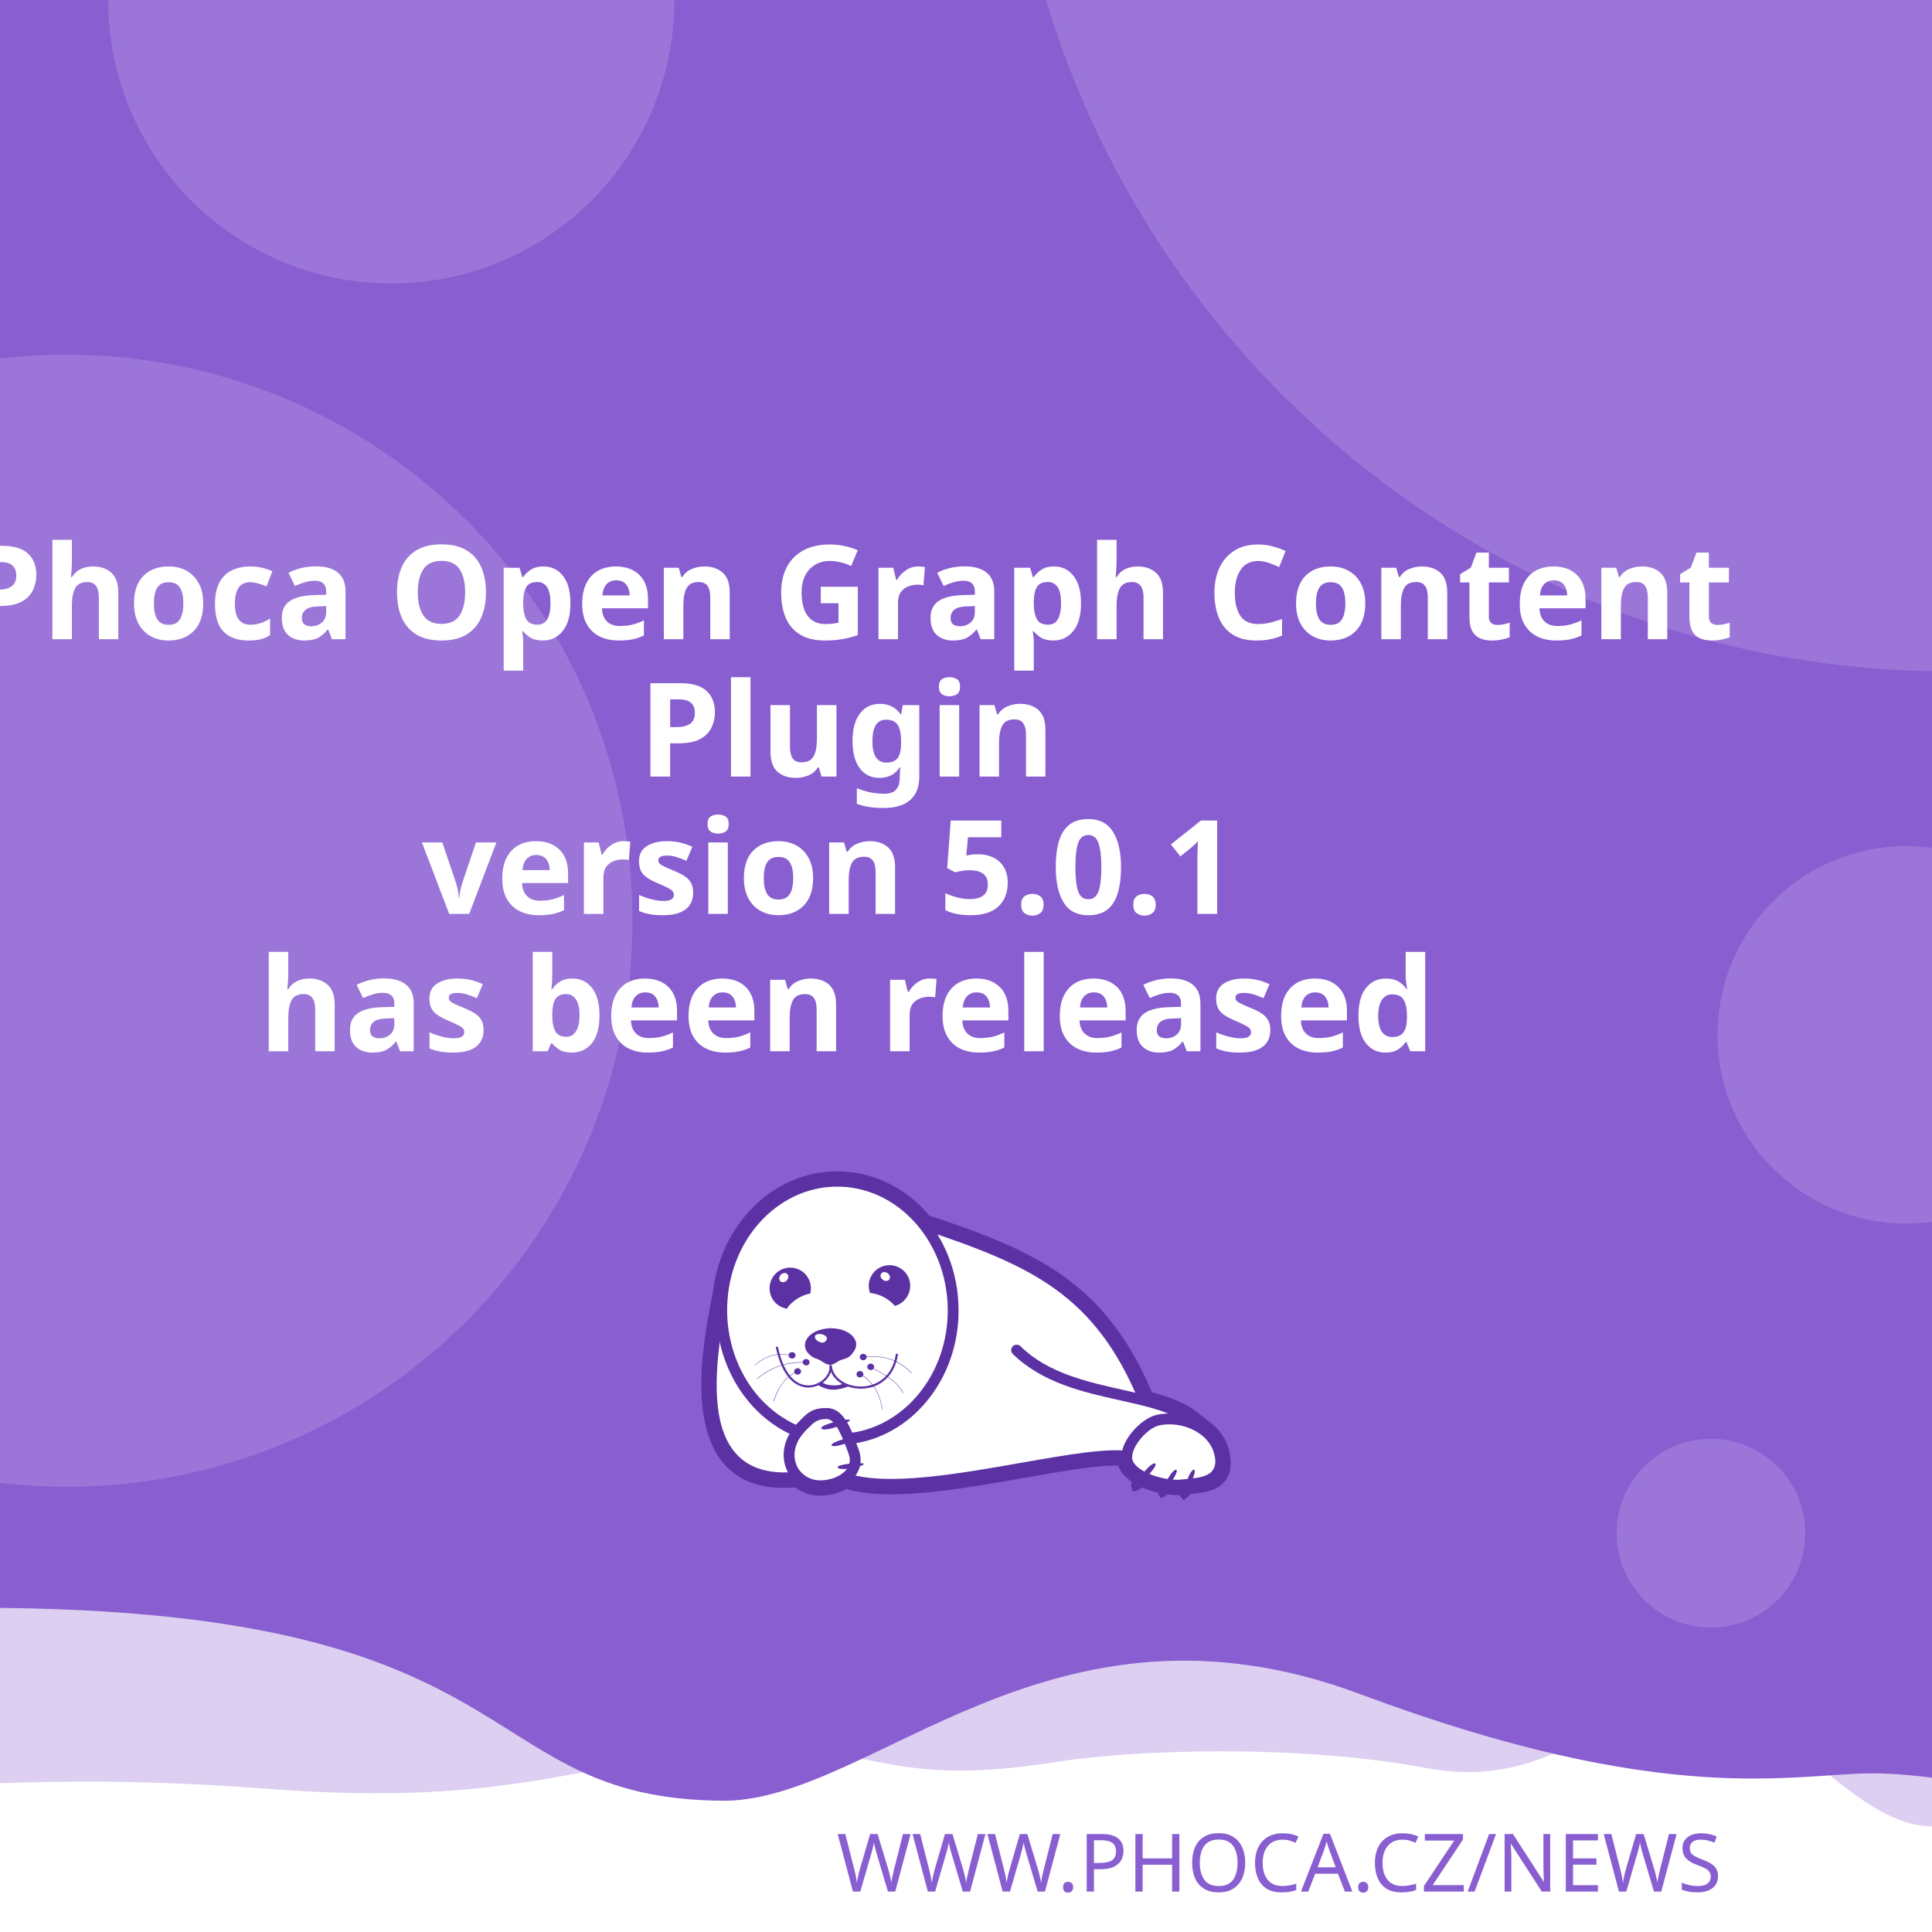
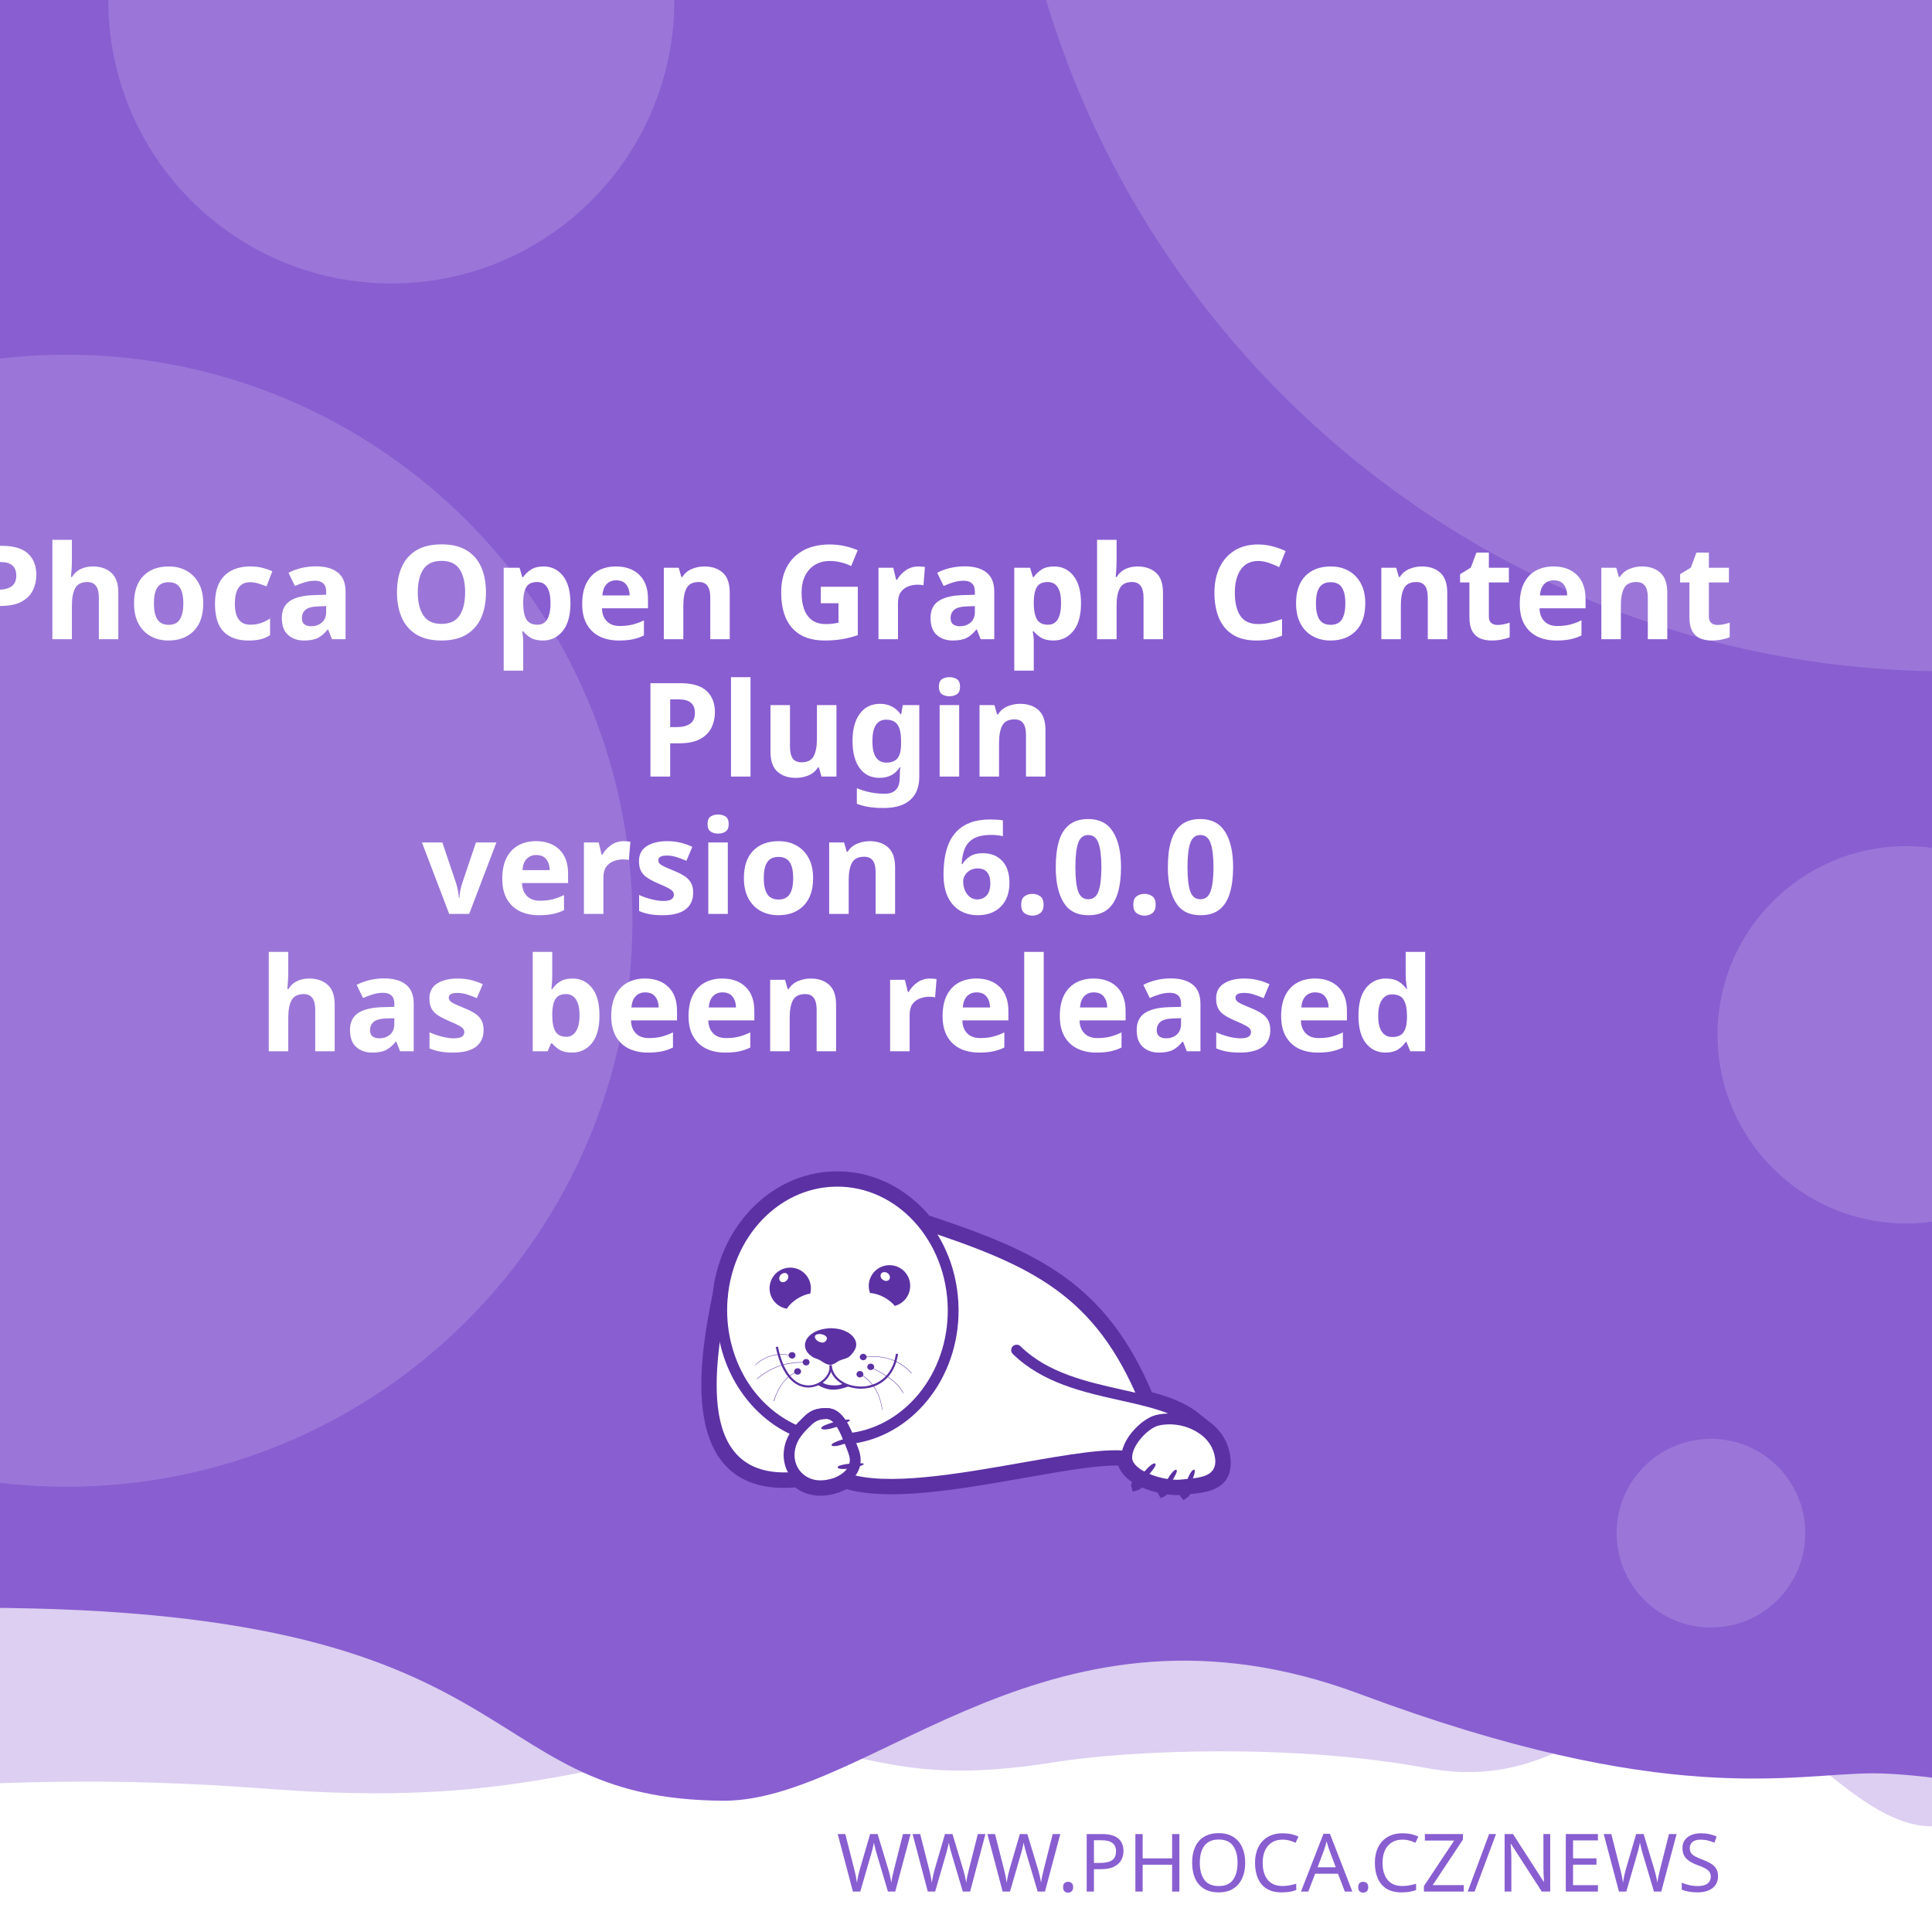
<svg xmlns="http://www.w3.org/2000/svg" width="512" height="512" viewBox="0 0 512 512" version="1.1" id="svg5">
  <defs id="defs2">
    <clipPath id="clip1">
      <path d="M 20,426 H 575 V 841.891 H 20 Z m 0,0" id="path2" />
    </clipPath>
  </defs>
  <g id="layer1">
    <path d="m -288.549,96.962 a 6.384,6.384 0 0 0 -6.384,6.384 v 81.087 a 6.384,6.384 0 0 0 6.384,6.384 h 81.083 a 6.384,6.384 0 0 0 6.384,-6.384 v -81.087 a 6.384,6.384 0 0 0 -6.384,-6.384 z m 16.084,16.188 c 0.591,-0.033 1.134,0.125 1.642,0.482 0.508,0.359 0.842,0.809 1.006,1.355 l 2.415,8.308 46.517,-2.44 c 0.829,-0.043 1.521,0.245 2.074,0.86 0.55,0.606 0.769,1.334 0.636,2.174 l -3.898,24.937 c -0.138,0.736 -0.57,1.497 -1.288,2.273 -0.719,0.787 -1.656,1.211 -2.797,1.272 l -32.861,1.721 3.038,10.253 27.775,-1.455 c 0.726,-0.04 1.351,0.178 1.887,0.648 0.523,0.483 0.803,1.086 0.844,1.812 0.038,0.726 -0.178,1.352 -0.648,1.887 -0.483,0.525 -1.086,0.806 -1.812,0.844 l -2.597,0.137 0.137,2.593 c 0.038,0.729 -0.178,1.356 -0.661,1.879 -0.472,0.535 -1.071,0.819 -1.8,0.856 -0.726,0.038 -1.353,-0.178 -1.879,-0.661 -0.535,-0.472 -0.814,-1.073 -0.852,-1.8 l -0.137,-2.593 -15.573,0.81 0.133,2.597 c 0.038,0.729 -0.176,1.356 -0.648,1.879 -0.483,0.535 -1.086,0.818 -1.812,0.856 -0.726,0.04 -1.352,-0.178 -1.887,-0.661 -0.525,-0.472 -0.806,-1.073 -0.844,-1.8 l -0.137,-2.597 -1.608,0.083 c -0.623,0.033 -1.193,-0.112 -1.721,-0.428 -0.515,-0.317 -0.883,-0.632 -1.11,-0.931 l -0.287,-0.507 -13.05,-49.343 -2.805,0.146 c -0.696,0.038 -1.312,-0.181 -1.858,-0.661 -0.545,-0.472 -0.835,-1.069 -0.873,-1.795 -0.038,-0.729 0.186,-1.353 0.682,-1.879 0.493,-0.535 1.083,-0.818 1.779,-0.856 z" style="fill:#ffffff;stroke-width:1;paint-order:stroke fill markers" id="path400" />
    <rect style="opacity:1;fill:#ffffff;stroke-width:5;stroke-linejoin:round;paint-order:stroke fill markers" id="rect723" width="512" height="512" x="0" y="0" />
    <path id="rect4460" style="opacity:0.3;fill:#895ED1;fill-opacity:1;stroke-width:5;stroke-linejoin:round;paint-order:stroke fill markers" d="M -256,4 H 768 v 480 c 0,0 -42.667,-10 -64,-10 -21.333,0 -42.408,10 -64,10 -21.592,0 -42.667,-10 -64,-10 -21.333,0 -42.408,10 -64,10 -21.592,0 -41.887,-34.701 -63.221,-34.701 -21.333,0 -35.645,25.795 -70.761,19.246 -35.116,-6.549 -78.862,-4.741 -98.515,-1.547 -47.289,7.533 -49.247,-6.724 -87.369,-3.311 -38.122,3.413 -56.921,15.193 -120.307,10.429 -63.387,-4.764 -84.091,0.698 -135.827,-0.116 -21.333,0 -42.408,10 -64,10 -21.592,0 -42.667,-10 -64,-10 -21.333,0 -64,10 -64,10 z" />
    <path id="rect4460-5" style="fill:#895ED1;fill-opacity:1;stroke-width:5;stroke-linejoin:round;paint-order:stroke fill markers" d="M -316,4.9999998e-7 H 708 V 480 c 0,0 -42.667,-10 -64,-10 -21.333,0 -42.408,10 -64,10 -21.592,0 -62.256,-10.048 -83.59,-10.048 -21.333,0 -54.449,9.448 -136.059,-21.03 -81.61,-30.478 -128.583,27.669 -167.971,28.291 -70.795,-0.042 -47.303,-54.288 -212.561,-50.983 C -185.439,429.534 -38.408,480 -60,480 c -21.592,0 -42.667,-10 -64,-10 -21.333,0 -42.408,10 -64,10 -21.592,0 -42.667,-10 -64,-10 -21.333,0 -64,10 -64,10 z" />
    <text xml:space="preserve" style="font-style:normal;font-weight:normal;font-size:21.333px;line-height:1.25;font-family:sans-serif;fill:#895ED1;fill-opacity:1;stroke:none" x="484.042" y="501.277" id="text2910-3-7">
      <tspan id="tspan2908-6-5" x="484.042" y="501.277" style="font-style:normal;font-variant:normal;font-weight:300;font-stretch:normal;font-size:21.333px;font-family:Montserrat;-inkscape-font-specification:'Montserrat Light';text-align:end;text-anchor:end;fill:#895ED1;fill-opacity:1">WWW.PHOCA.CZ/NEWS</tspan>
    </text>
    <text xml:space="preserve" style="font-style:normal;font-variant:normal;font-weight:600;font-stretch:normal;font-size:34.667px;line-height:1.05;font-family:Rubik;-inkscape-font-specification:'Rubik Semi-Bold';fill:#ffffff;fill-opacity:1;stroke:none" x="256" y="133" id="text11252">
      <tspan x="256" y="133" id="tspan403" style="text-align:center;text-anchor:middle" />
      <tspan x="256" y="169.4" style="font-size:34.667px;text-align:center;text-anchor:middle" id="tspan442">Phoca Open Graph Content</tspan>
      <tspan x="256" y="205.8" style="font-size:34.667px;text-align:center;text-anchor:middle" id="tspan444">Plugin</tspan>
-       <tspan x="256" y="242.2" id="tspan1992" style="font-size:34.667px;text-align:center;text-anchor:middle">version 5.0.1
+       <tspan x="256" y="242.2" id="tspan1992" style="font-size:34.667px;text-align:center;text-anchor:middle">version 6.0.0
</tspan>
      <tspan x="256" y="278.6" id="tspan2906" style="font-size:34.667px;text-align:center;text-anchor:middle">has been released</tspan>
      <tspan x="256" y="315" id="tspan1994" style="font-size:34.667px" />
    </text>
    <circle style="opacity:0.15;fill:#ffffff;fill-opacity:1;stroke-width:5;stroke-linejoin:round;paint-order:stroke fill markers" id="path8376" cx="516.67" cy="-72.081" r="250" />
    <circle style="opacity:0.15;fill:#ffffff;fill-opacity:1;stroke-width:5;stroke-linejoin:round;paint-order:stroke fill markers" id="path8376-9" cx="17.604" cy="244" r="150" />
    <circle style="opacity:0.15;fill:#ffffff;fill-opacity:1;stroke-width:5;stroke-linejoin:round;paint-order:stroke fill markers" id="path8376-6" cx="103.704" cy="0.117" r="75" />
    <circle style="opacity:0.15;fill:#ffffff;fill-opacity:1;stroke-width:5;stroke-linejoin:round;paint-order:stroke fill markers" id="path8376-6-2" cx="505.168" cy="274.238" r="50" />
    <circle style="opacity:0.15;fill:#ffffff;fill-opacity:1;stroke-width:5;stroke-linejoin:round;paint-order:stroke fill markers" id="path8376-6-2-1" cx="453.421" cy="406.309" r="25" />
    <text xml:space="preserve" style="font-style:normal;font-weight:normal;font-size:10.667px;line-height:1.25;font-family:sans-serif;fill:#895ED1;fill-opacity:1;stroke:none" x="57.956" y="456.624" id="text396">
      <tspan id="tspan394" x="57.956" y="456.624" style="font-style:normal;font-variant:normal;font-weight:normal;font-stretch:normal;font-size:10.667px;font-family:Rubik;-inkscape-font-specification:Rubik;text-align:center;text-anchor:middle;fill:#895ED1;fill-opacity:1" />
    </text>
    <g id="g760" transform="matrix(0.5260845,0,0,0.5260845,99.42418,10.37304)">
      <path style="fill:#ffffff;fill-opacity:1;fill-rule:evenodd;stroke:none" d="m 389.621,683.473 c 9.113,2.391 17.273,5.336 23.457,10.227 l 5.375,4.273 -0.004,0.008 c 4.633,3.242 8.191,7.863 9.594,13.672 0.242,0.977 0.426,2.016 0.547,3.055 1.465,14.07 -9.473,15.141 -19.348,16.055 -0.648,1.137 -1.25,1.992 -1.66,2.266 -0.246,-0.289 -0.254,-1.047 -0.09,-2.051 -0.246,0.031 -0.52,0.062 -0.824,0.098 -0.855,0.059 -1.77,0.121 -2.809,0.121 -1.75,-0.023 -3.684,-0.199 -5.691,-0.523 -0.645,0.738 -1.207,1.266 -1.578,1.438 -0.172,-0.285 -0.098,-0.895 0.145,-1.691 -3.309,-0.637 -6.738,-1.656 -9.793,-3.012 -0.332,-0.148 -0.66,-0.301 -0.984,-0.461 -1.219,1.098 -2.277,1.891 -2.863,2.051 -0.176,-0.504 0.289,-1.621 1.109,-2.973 -4.211,-2.402 -7.395,-5.645 -8.18,-9.641 -10.754,-0.684 -29.09,2.582 -49.293,6.141 -31.996,5.633 -68.574,12.086 -89.609,5.406 -1.258,0.789 -2.625,1.453 -4.07,1.984 -2.688,0.977 -5.617,1.523 -8.609,1.586 -4.73,0.055 -8.941,-1.551 -12.176,-4.27 -29.23,2.742 -40.98,-12.871 -44.496,-33.715 -3.402,-19.863 1.055,-44.504 4.527,-61.535 1.641,-15.129 7.793,-28.699 16.91,-39.043 10.93,-12.461 26.137,-20.215 43.051,-20.336 h 0.062 c 16.914,-0.184 32.242,7.328 43.418,19.543 0.715,0.781 1.414,1.582 2.094,2.406 27.59,9.176 49.688,17.566 67.891,30.629 18.176,13.078 32.348,30.754 43.898,58.293 z m 0,0" id="path177" />
      <g clip-path="url(#clip1)" clip-rule="nonzero" id="g181">
        <path style="fill:none;stroke:#5c31a4;stroke-width:2.835;stroke-linecap:butt;stroke-linejoin:miter;stroke-miterlimit:22.926;stroke-opacity:1" d="m 245.703,99.901 c 5.747,-1.508 10.893,-3.365 14.792,-6.449 l 3.39,-2.695 -0.002,-0.005 c 2.922,-2.045 5.166,-4.959 6.05,-8.622 0.153,-0.616 0.269,-1.271 0.345,-1.926 0.924,-8.873 -5.974,-9.548 -12.201,-10.124 -0.409,-0.717 -0.788,-1.256 -1.047,-1.429 -0.155,0.182 -0.16,0.66 -0.057,1.293 -0.155,-0.02 -0.328,-0.039 -0.52,-0.062 -0.539,-0.037 -1.116,-0.076 -1.771,-0.076 -1.104,0.015 -2.323,0.126 -3.589,0.33 -0.406,-0.466 -0.761,-0.798 -0.995,-0.907 -0.108,0.18 -0.062,0.564 0.091,1.067 -2.086,0.402 -4.249,1.044 -6.176,1.899 -0.209,0.094 -0.416,0.19 -0.621,0.291 -0.769,-0.692 -1.436,-1.192 -1.806,-1.293 -0.111,0.318 0.182,1.022 0.7,1.875 -2.655,1.515 -4.663,3.56 -5.158,6.08 -6.782,0.431 -18.345,-1.628 -31.085,-3.872 -20.177,-3.552 -43.244,-7.622 -56.51,-3.409 -0.793,-0.498 -1.655,-0.916 -2.567,-1.251 -1.695,-0.616 -3.542,-0.961 -5.429,-1 -2.983,-0.034 -5.639,0.978 -7.678,2.692 -18.433,-1.729 -25.843,8.117 -28.06,21.261 -2.146,12.526 0.665,28.065 2.855,38.805 1.035,9.541 4.914,18.098 10.664,24.621 6.892,7.858 16.482,12.748 27.149,12.824 h 0.039 c 10.666,0.116 20.333,-4.621 27.38,-12.324 0.451,-0.493 0.892,-0.998 1.32,-1.517 17.399,-5.786 31.334,-11.078 42.813,-19.315 11.462,-8.247 20.399,-19.394 27.683,-36.761 z m 0,0" transform="matrix(1.58574,0,0,-1.58574,0,841.8898)" id="path179" />
      </g>
      <path style="fill:#5c31a4;fill-opacity:1;fill-rule:evenodd;stroke:none" d="m 393.047,717.762 c 1.16,1.098 -7.754,10.625 -9.953,11.234 -0.672,-1.895 7.816,-12.52 9.832,-11.48 0.121,0.062 0.246,0.367 0.121,0.246" id="path183" />
      <path style="fill:#5c31a4;fill-opacity:1;fill-rule:evenodd;stroke:none" d="m 403.676,720.875 c 1.219,0.855 -5.254,10.379 -7.086,11.234 -0.914,-1.523 5.07,-12.09 6.961,-11.418 0.125,0.062 0.305,0.305 0.125,0.184" id="path185" />
      <path style="fill:#5c31a4;fill-opacity:1;fill-rule:evenodd;stroke:none" d="m 412.652,720.754 c 1.344,0.609 -3.422,11.172 -5.07,12.273 -1.16,-1.344 2.934,-12.766 4.945,-12.398 0.062,0 0.309,0.246 0.125,0.125" id="path187" />
      <path style="fill:#5c31a4;fill-opacity:1;fill-rule:evenodd;stroke:none" d="m 224.809,699.621 c -0.43,-1.586 12.211,-4.824 14.41,-4.152 -0.426,1.957 -13.375,6.414 -14.473,4.398 -0.062,-0.121 0,-0.488 0.062,-0.246 z m 0,0" id="path189" />
      <path style="fill:#5c31a4;fill-opacity:1;fill-rule:evenodd;stroke:none" d="m 229.938,708.172 c -0.367,-1.402 10.746,-4.641 12.703,-4.09 -0.367,1.77 -11.664,6.043 -12.703,4.273 -0.062,-0.062 -0.062,-0.367 0,-0.184" id="path191" />
      <path style="fill:#5c31a4;fill-opacity:1;fill-rule:evenodd;stroke:none" d="m 233.051,719.285 c -0.121,-1.402 11.359,-2.504 13.191,-1.648 -0.609,1.711 -12.52,3.789 -13.25,1.895 0,-0.121 0.059,-0.43 0.059,-0.246 z m 0,0" id="path193" />
      <path style="fill:#5c31a4;fill-opacity:1;fill-rule:evenodd;stroke:none" d="m 268.164,622.859 c 2.809,5.008 1.102,11.359 -3.906,14.23 -0.793,0.488 -1.648,0.793 -2.504,1.039 -1.16,-1.469 -2.934,-2.934 -5.008,-4.152 -2.625,-1.469 -5.312,-2.262 -7.449,-2.32 -1.773,-4.703 0.121,-10.141 4.641,-12.703 5.008,-2.809 11.359,-1.102 14.227,3.906 z m -12.457,2.078 c -1.098,-0.793 -1.465,-2.199 -0.793,-3.113 0.672,-0.918 2.137,-0.98 3.234,-0.184 1.164,0.855 1.469,2.258 0.797,3.176 -0.672,0.914 -2.137,0.977 -3.238,0.121" id="path195" />
      <path style="fill:#5c31a4;fill-opacity:1;fill-rule:evenodd;stroke:none" d="m 209.113,618.832 c 5.738,0 10.383,4.699 10.383,10.441 0,0.914 -0.125,1.77 -0.309,2.625 -1.891,0.305 -4.027,1.098 -6.105,2.32 -2.566,1.527 -4.578,3.48 -5.68,5.312 -4.945,-0.793 -8.73,-5.066 -8.73,-10.258 0,-5.742 4.641,-10.441 10.441,-10.441 z m -4.824,3.602 c 0.977,-0.977 2.441,-1.223 3.234,-0.43 0.855,0.797 0.797,2.262 -0.18,3.238 -0.918,1.039 -2.383,1.223 -3.238,0.488 -0.793,-0.793 -0.734,-2.258 0.184,-3.297" id="path197" />
      <path style="fill:#5c31a4;fill-opacity:1;fill-rule:evenodd;stroke:none" d="m 229.449,649.363 c 1.77,0 3.48,0.246 5.008,0.613 1.527,0.426 2.93,1.035 4.09,1.77 1.16,0.73 2.137,1.648 2.75,2.625 0.672,0.977 1.035,2.078 1.035,3.238 0,1.098 -0.426,2.32 -1.16,3.359 -0.73,1.035 -1.523,2.195 -2.746,2.992 -1.281,0.793 -3.055,1.035 -4.52,1.707 -1.406,0.734 -3.055,2.137 -4.641,2.137 -1.77,0 -3.664,-1.34 -4.887,-2.137 -1.281,-0.855 -2.871,-1.035 -4.031,-1.832 -1.16,-0.73 -2.137,-1.648 -2.809,-2.625 -0.672,-1.039 -1.035,-2.137 -1.035,-3.297 0,-1.16 0.363,-2.262 1.035,-3.297 0.613,-0.977 1.59,-1.895 2.75,-2.688 1.16,-0.793 2.562,-1.406 4.09,-1.832 1.59,-0.43 3.238,-0.672 5.07,-0.734 z m -3.969,3.176 c 1.707,0.551 2.625,1.711 1.77,2.934 -0.914,1.219 -1.832,1.402 -3.418,0.793 -1.59,-0.613 -2.629,-2.016 -2.262,-2.992 0.305,-0.918 2.199,-1.285 3.91,-0.734 z m 0,0" id="path199" />
      <path style="fill:#5c31a4;fill-opacity:1;fill-rule:nonzero;stroke:none" d="m 202.883,658.645 c 2.445,11.664 7.023,17.102 11.664,18.871 1.773,0.609 3.543,0.793 5.191,0.551 1.648,-0.246 3.238,-0.918 4.582,-1.773 3.051,-2.012 5.008,-5.25 4.516,-8.18 l 1.102,-0.125 c 0.488,3.301 -1.648,6.965 -5.008,9.223 -1.465,0.914 -3.238,1.648 -5.07,1.895 -1.832,0.305 -3.785,0.121 -5.68,-0.613 -5.004,-1.832 -9.832,-7.512 -12.395,-19.664 l 1.098,-0.18 z m 0,0" id="path201" />
      <path style="fill:#5c31a4;fill-opacity:1;fill-rule:nonzero;stroke:none" d="m 229.938,667.988 c 0.367,4.094 3.176,7.27 7.023,9.102 2.195,1.035 4.824,1.586 7.449,1.648 2.625,0.059 5.312,-0.488 7.816,-1.648 4.887,-2.262 8.977,-6.961 10.078,-14.902 l 1.098,0.184 c -1.223,8.305 -5.559,13.312 -10.75,15.754 -2.625,1.223 -5.496,1.711 -8.305,1.711 -2.746,-0.059 -5.496,-0.672 -7.875,-1.77 -4.152,-1.953 -7.27,-5.438 -7.637,-9.953 z m 0,0" id="path203" />
      <path style="fill:#5c31a4;fill-opacity:1;fill-rule:nonzero;stroke:none" d="m 224.93,676.477 c 1.895,1.285 3.359,1.527 5.496,1.648 2.137,0.062 3.113,0.125 5.617,-0.914 l 2.992,1.223 c -2.809,1.16 -6.227,2.016 -8.73,1.891 -2.566,-0.121 -5.375,-1.098 -7.574,-2.562 z m 0,0" id="path205" />
      <path style="fill:#5c31a4;fill-opacity:1;fill-rule:evenodd;stroke:none" d="m 210.027,661.395 c 0.98,0 1.711,0.734 1.711,1.586 0,0.918 -0.73,1.652 -1.711,1.652 -0.977,0 -1.77,-0.734 -1.77,-1.652 0,-0.852 0.793,-1.586 1.77,-1.586" id="path207" />
      <path style="fill:#5c31a4;fill-opacity:1;fill-rule:evenodd;stroke:none" d="m 217.113,664.875 c 0.977,0 1.711,0.734 1.711,1.648 0,0.855 -0.734,1.59 -1.711,1.59 -0.977,0 -1.77,-0.734 -1.77,-1.59 0,-0.914 0.793,-1.648 1.77,-1.648" id="path209" />
      <path style="fill:#5c31a4;fill-opacity:1;fill-rule:evenodd;stroke:none" d="m 212.777,669.516 c 0.977,0 1.77,0.734 1.77,1.648 0,0.855 -0.793,1.59 -1.77,1.59 -0.918,0 -1.711,-0.734 -1.711,-1.59 0,-0.914 0.793,-1.648 1.711,-1.648" id="path211" />
      <path style="fill:#5c31a4;fill-opacity:1;fill-rule:evenodd;stroke:none" d="m 244.164,670.922 c 0.98,0 1.773,0.73 1.773,1.586 0,0.918 -0.793,1.648 -1.773,1.648 -0.977,0 -1.707,-0.73 -1.707,-1.648 0,-0.855 0.73,-1.586 1.707,-1.586" id="path213" />
      <path style="fill:#5c31a4;fill-opacity:1;fill-rule:evenodd;stroke:none" d="m 249.602,667.195 c 0.977,0 1.77,0.734 1.77,1.648 0,0.855 -0.793,1.59 -1.77,1.59 -0.918,0 -1.711,-0.734 -1.711,-1.59 0,-0.914 0.793,-1.648 1.711,-1.648" id="path215" />
      <path style="fill:#5c31a4;fill-opacity:1;fill-rule:evenodd;stroke:none" d="m 245.875,662.25 c 0.918,0 1.711,0.73 1.711,1.648 0,0.855 -0.793,1.586 -1.711,1.586 -0.977,0 -1.77,-0.73 -1.77,-1.586 0,-0.918 0.793,-1.648 1.77,-1.648" id="path217" />
      <path style="fill:#5c31a4;fill-opacity:1;fill-rule:nonzero;stroke:none" d="m 245.816,663.777 c 5.496,-0.672 10.195,-0.125 14.227,1.281 4.031,1.406 7.391,3.785 10.258,6.902 l -0.18,0.121 c -2.812,-3.055 -6.168,-5.375 -10.141,-6.84 -4.027,-1.406 -8.668,-1.895 -14.105,-1.281 z m 0,0" id="path219" />
      <path style="fill:#5c31a4;fill-opacity:1;fill-rule:nonzero;stroke:none" d="m 244.473,672.387 c 3.176,1.953 5.68,4.398 7.508,7.391 1.836,3.051 2.996,6.594 3.543,10.684 h -0.184 c -0.547,-4.027 -1.707,-7.57 -3.539,-10.562 -1.832,-2.934 -4.336,-5.434 -7.453,-7.328 z m 0,0" id="path221" />
      <path style="fill:#5c31a4;fill-opacity:1;fill-rule:nonzero;stroke:none" d="m 249.723,669.027 c 4.641,2.137 8.184,4.273 10.809,6.414 2.688,2.137 4.457,4.336 5.559,6.531 l -0.184,0.125 c -1.102,-2.199 -2.871,-4.398 -5.496,-6.473 -2.625,-2.141 -6.168,-4.277 -10.75,-6.414 z m 0,0" id="path223" />
      <path style="fill:#5c31a4;fill-opacity:1;fill-rule:nonzero;stroke:none" d="m 191.344,667.867 c 2.625,-2.441 5.555,-4.031 8.609,-4.824 3.176,-0.855 6.535,-0.793 10.074,0 v 0.184 c -3.539,-0.793 -6.898,-0.793 -10.012,0 -3.055,0.793 -5.926,2.383 -8.551,4.762 z m 0,0" id="path225" />
      <path style="fill:#5c31a4;fill-opacity:1;fill-rule:nonzero;stroke:none" d="m 192.32,674.77 c 3.723,-3.117 7.57,-5.254 11.664,-6.598 4.031,-1.344 8.305,-1.891 12.824,-1.707 v 0.18 c -4.52,-0.121 -8.734,0.43 -12.766,1.711 -4.027,1.344 -7.875,3.48 -11.602,6.598 z m 0,0" id="path227" />
      <path style="fill:#5c31a4;fill-opacity:1;fill-rule:nonzero;stroke:none" d="m 200.688,686.004 c 1.402,-4.273 3.172,-7.512 5.188,-9.891 1.957,-2.445 4.215,-3.973 6.535,-4.949 l 0.121,0.184 c -2.32,0.977 -4.516,2.504 -6.531,4.887 -1.957,2.383 -3.727,5.555 -5.07,9.832 l -0.246,-0.062 z m 0,0" id="path229" />
      <path style="fill:#5c31a4;fill-opacity:1;fill-rule:nonzero;stroke:none" d="m 379.43,716.781 c -9.953,-1.832 -30.168,1.773 -52.699,5.742 -32.613,5.738 -69.984,12.336 -90.809,5.008 l 1.832,-5.191 c 19.48,6.84 56.059,0.367 88,-5.25 23.02,-4.031 43.723,-7.695 54.652,-5.68 z m 0,0" id="path231" />
      <path style="fill:#5c31a4;fill-opacity:1;fill-rule:nonzero;stroke:none" d="m 232.258,572.602 h 0.062 c 16.914,-0.184 32.242,7.328 43.418,19.543 11.051,12.09 17.953,28.945 18.137,47.57 v 0.062 c 0.184,17.527 -5.742,33.648 -15.512,45.738 -9.895,12.273 -23.816,20.582 -39.57,22.23 l -2.016,0.18 -0.793,-1.891 c -1.344,-3.359 -2.75,-6.352 -4.336,-8.367 -1.285,-1.648 -2.688,-2.625 -4.277,-2.625 -4.762,0 -6.531,1.832 -8.977,4.273 l -1.039,1.039 c -0.426,0.426 -0.852,0.855 -1.219,1.281 v 0.062 c -0.43,0.426 -0.793,0.914 -1.102,1.281 l -1.281,1.711 -1.953,-0.793 C 200.016,699.074 190,690.34 182.914,679.164 176.016,668.293 171.984,655.105 171.863,640.875 c -0.184,-18.688 6.473,-35.602 17.34,-47.938 10.934,-12.457 26.141,-20.215 43.055,-20.336 z m 0.121,5.438 h -0.059 c -15.27,0.121 -29.07,7.203 -39.023,18.5 -10.016,11.359 -16.121,27.055 -16,44.277 0.121,13.188 3.91,25.402 10.199,35.418 6.105,9.648 14.656,17.281 24.547,21.801 0.488,-0.551 0.98,-1.098 1.469,-1.59 l 0.977,-0.977 c 3.359,-3.418 5.801,-5.859 12.883,-5.859 3.543,0 6.293,1.77 8.551,4.641 1.648,2.074 3.055,4.762 4.336,7.754 13.375,-1.953 25.219,-9.281 33.832,-19.906 9.039,-11.176 14.473,-26.016 14.352,-42.262 v -0.059 c -0.184,-17.223 -6.598,-32.793 -16.797,-43.969 -10.137,-11.113 -23.996,-17.895 -39.266,-17.77 z m 0,0" id="path233" />
      <path style="fill:#5c31a4;fill-opacity:1;fill-rule:nonzero;stroke:none" d="m 325.141,658.523 c 13.801,13.496 33.465,17.832 51.359,21.863 14.289,3.176 27.539,6.168 36.578,13.312 l 5.375,4.273 -3.422,4.277 -5.371,-4.277 c -8.062,-6.41 -20.703,-9.219 -34.383,-12.273 -18.625,-4.152 -39.023,-8.734 -53.984,-23.266 -0.547,-0.488 -0.914,-1.223 -0.914,-2.016 0,-1.527 1.219,-2.75 2.746,-2.75 0.797,0 1.527,0.309 2.016,0.855 z m 0,0" id="path235" />
      <path style="fill:#5c31a4;fill-opacity:1;fill-rule:nonzero;stroke:none" d="m 428.59,714.707 c 1.465,14.105 -9.527,15.145 -19.418,16.059 -0.672,0.062 -1.344,0.184 -2.504,0.309 -0.855,0.059 -1.773,0.121 -2.812,0.121 -5.004,-0.062 -11.539,-1.406 -16.914,-3.785 -5.863,-2.629 -10.504,-6.656 -11.055,-11.91 -0.059,-0.305 -0.059,-0.73 -0.059,-1.098 0.059,-4.336 2.32,-8.977 5.496,-12.766 3.48,-4.211 8.184,-7.633 12.031,-8.547 1.219,-0.309 2.441,-0.488 3.664,-0.613 6.289,-0.672 13.188,0.672 18.867,3.91 5.863,3.234 10.504,8.426 12.152,15.266 0.246,0.977 0.43,2.016 0.551,3.055 z m -19.906,10.625 c 7.266,-0.672 15.324,-1.465 14.473,-10.074 -0.125,-0.797 -0.246,-1.59 -0.43,-2.324 -1.281,-5.25 -4.883,-9.219 -9.527,-11.785 -4.699,-2.625 -10.379,-3.785 -15.633,-3.234 -0.977,0.059 -1.953,0.242 -2.93,0.488 -2.75,0.672 -6.289,3.297 -9.102,6.715 -2.441,2.934 -4.211,6.352 -4.211,9.285 0,0.121 0,0.305 0,0.547 0.367,2.992 3.664,5.559 7.875,7.453 4.703,2.137 10.324,3.297 14.656,3.297 0.797,0 1.527,0 2.262,-0.121 l 2.562,-0.246 z m 0,0" id="path237" />
      <path style="fill:#5c31a4;fill-opacity:1;fill-rule:nonzero;stroke:none" d="m 177.664,632.816 c -3.297,16.547 -7.758,40.73 -4.52,59.844 3.113,18.137 13.434,31.695 39.266,29.008 l 0.551,5.496 c -29.742,3.055 -41.648,-12.641 -45.191,-33.648 -3.418,-19.969 1.102,-44.762 4.582,-61.801 z m 0,0" id="path239" />
      <path style="fill:#5c31a4;fill-opacity:1;fill-rule:nonzero;stroke:none" d="m 227.371,689.609 c 8.488,0 12.094,9.832 16.184,20.883 l 0.062,0.121 c 0.609,1.711 0.914,3.422 0.914,5.008 0.062,3.48 -1.219,6.535 -3.418,8.977 -2.078,2.324 -4.887,4.156 -8.062,5.316 -2.688,0.977 -5.617,1.523 -8.609,1.586 -5.375,0.062 -10.078,-2.016 -13.434,-5.434 -1.652,-1.648 -2.934,-3.543 -3.848,-5.68 -0.855,-2.137 -1.344,-4.457 -1.406,-6.902 -0.062,-5.496 2.199,-11.543 7.758,-17.039 l 0.977,-0.977 c 3.355,-3.418 5.801,-5.859 12.883,-5.859 z m 11.055,22.777 c -3.422,-9.16 -6.414,-17.344 -11.055,-17.344 -4.762,0 -6.531,1.832 -8.977,4.273 l -1.039,1.039 c -4.395,4.336 -6.168,8.918 -6.105,13.07 0,1.707 0.367,3.355 0.977,4.824 0.613,1.523 1.527,2.867 2.625,3.969 2.383,2.379 5.742,3.848 9.527,3.785 2.32,0 4.641,-0.488 6.781,-1.223 2.379,-0.914 4.395,-2.195 5.859,-3.785 1.285,-1.527 2.078,-3.297 2.078,-5.312 0,-0.977 -0.246,-2.016 -0.672,-3.176 z m 0,0" id="path241" />
      <path style="fill:#5c31a4;fill-opacity:1;fill-rule:nonzero;stroke:none" d="m 277.02,594.281 c 27.969,9.281 50.32,17.711 68.703,30.898 18.504,13.312 32.852,31.391 44.516,59.785 l -5.066,2.141 c -11.238,-27.422 -24.977,-44.766 -42.625,-57.465 -17.773,-12.824 -39.758,-21.07 -67.238,-30.168 z m 0,0" id="path243" />
    </g>
  </g>
</svg>
